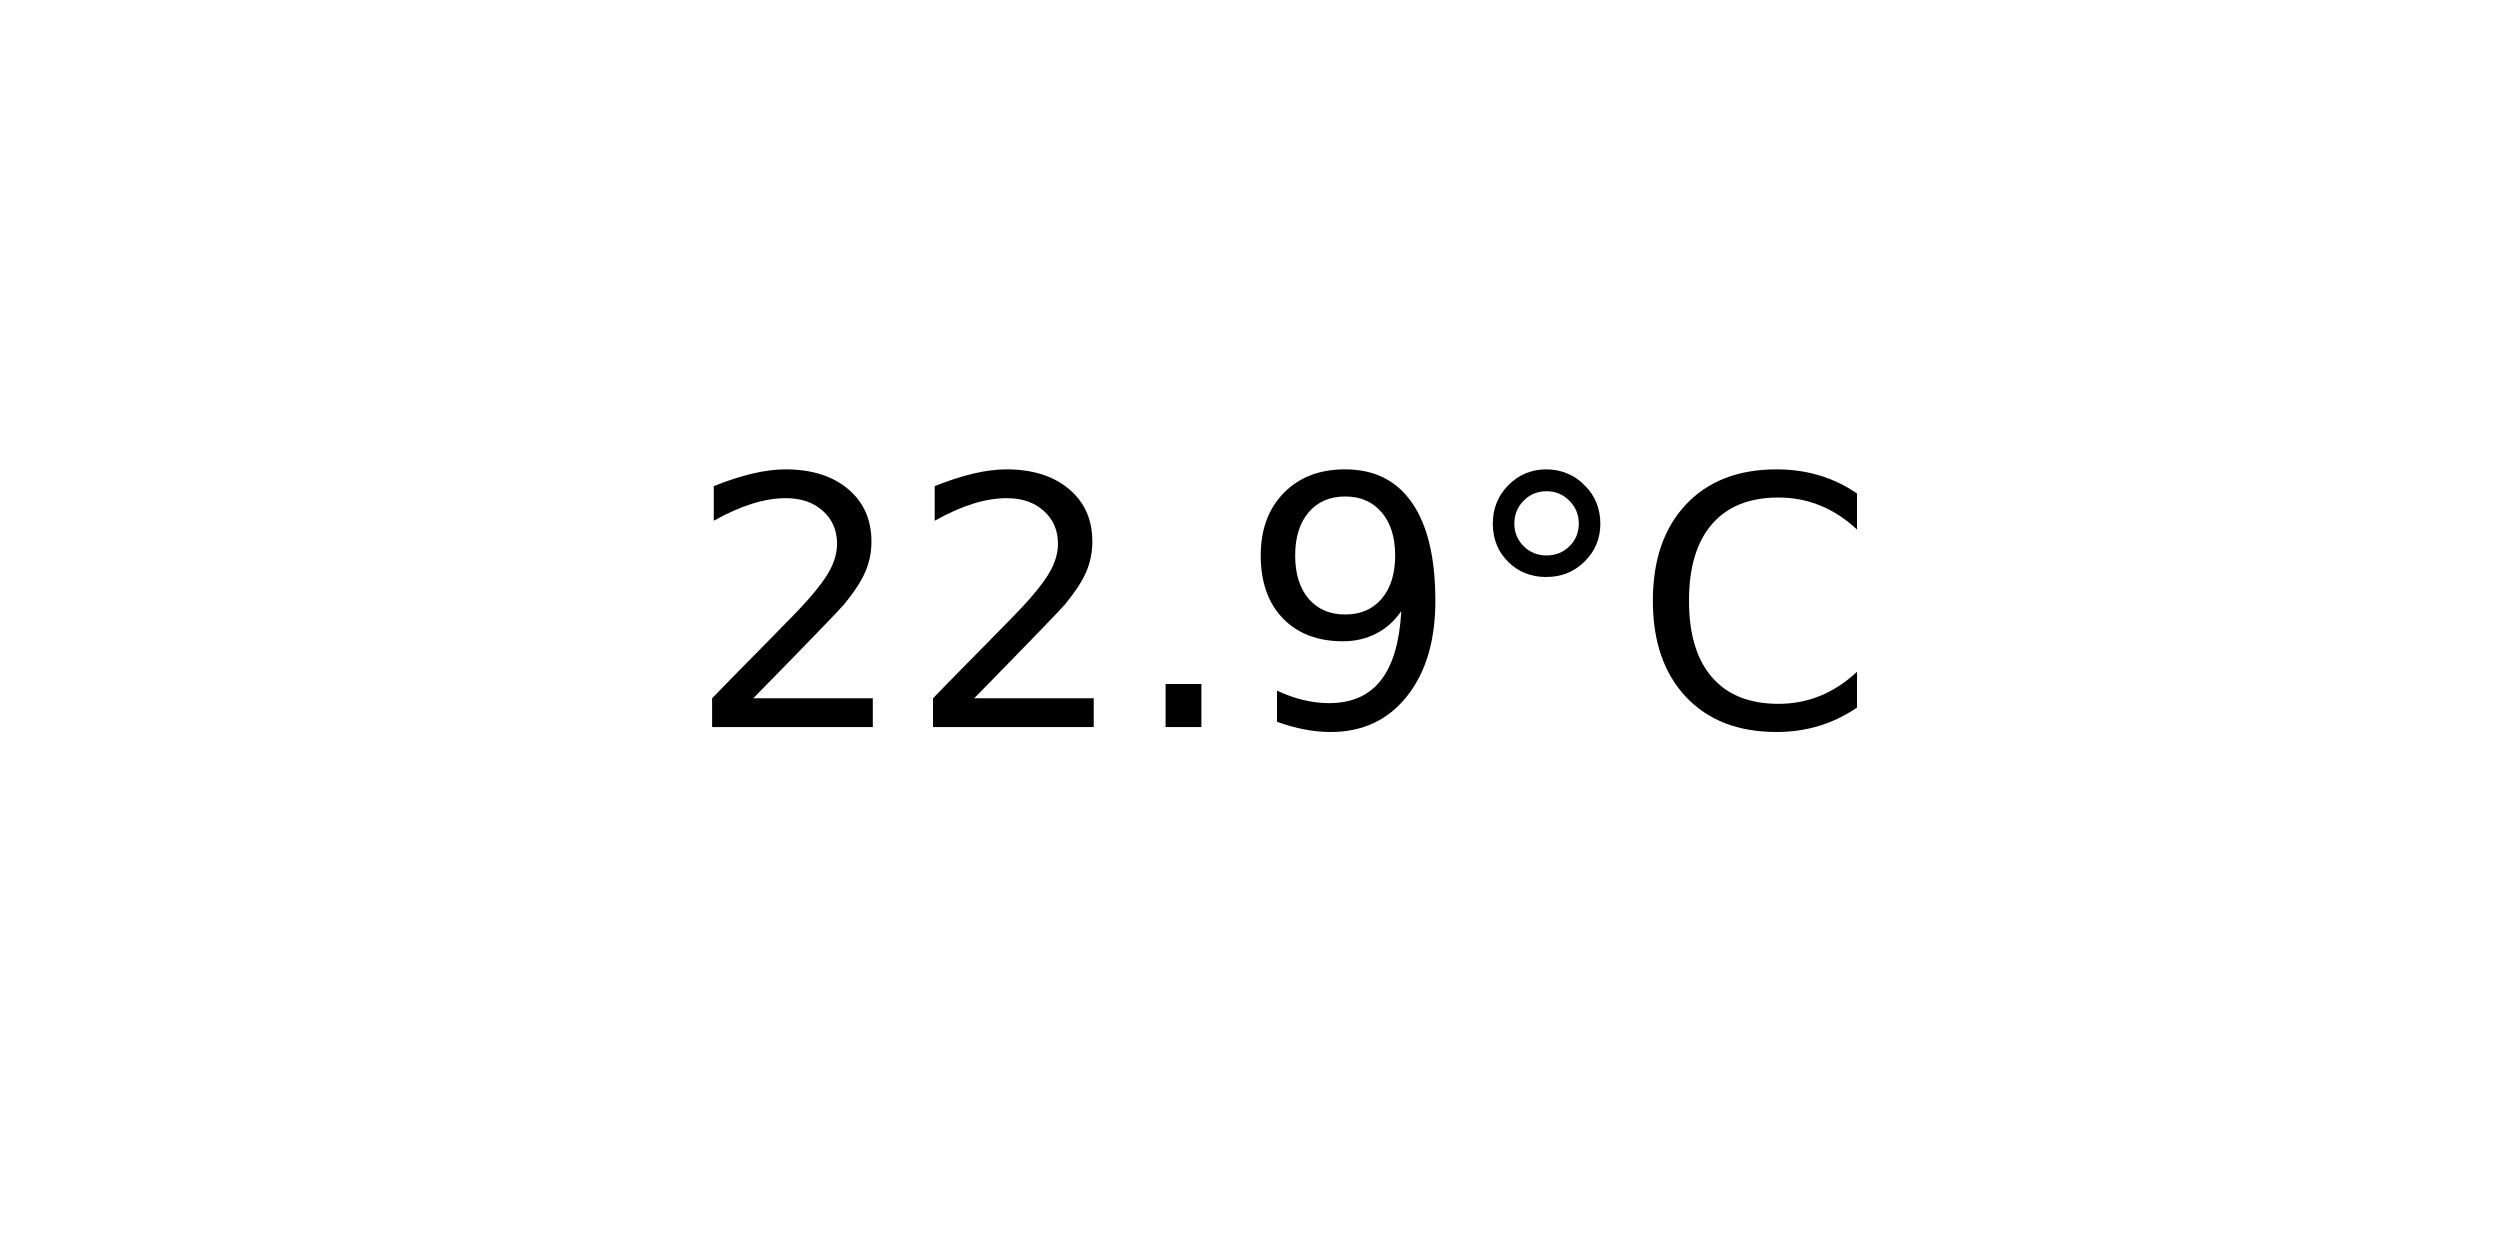
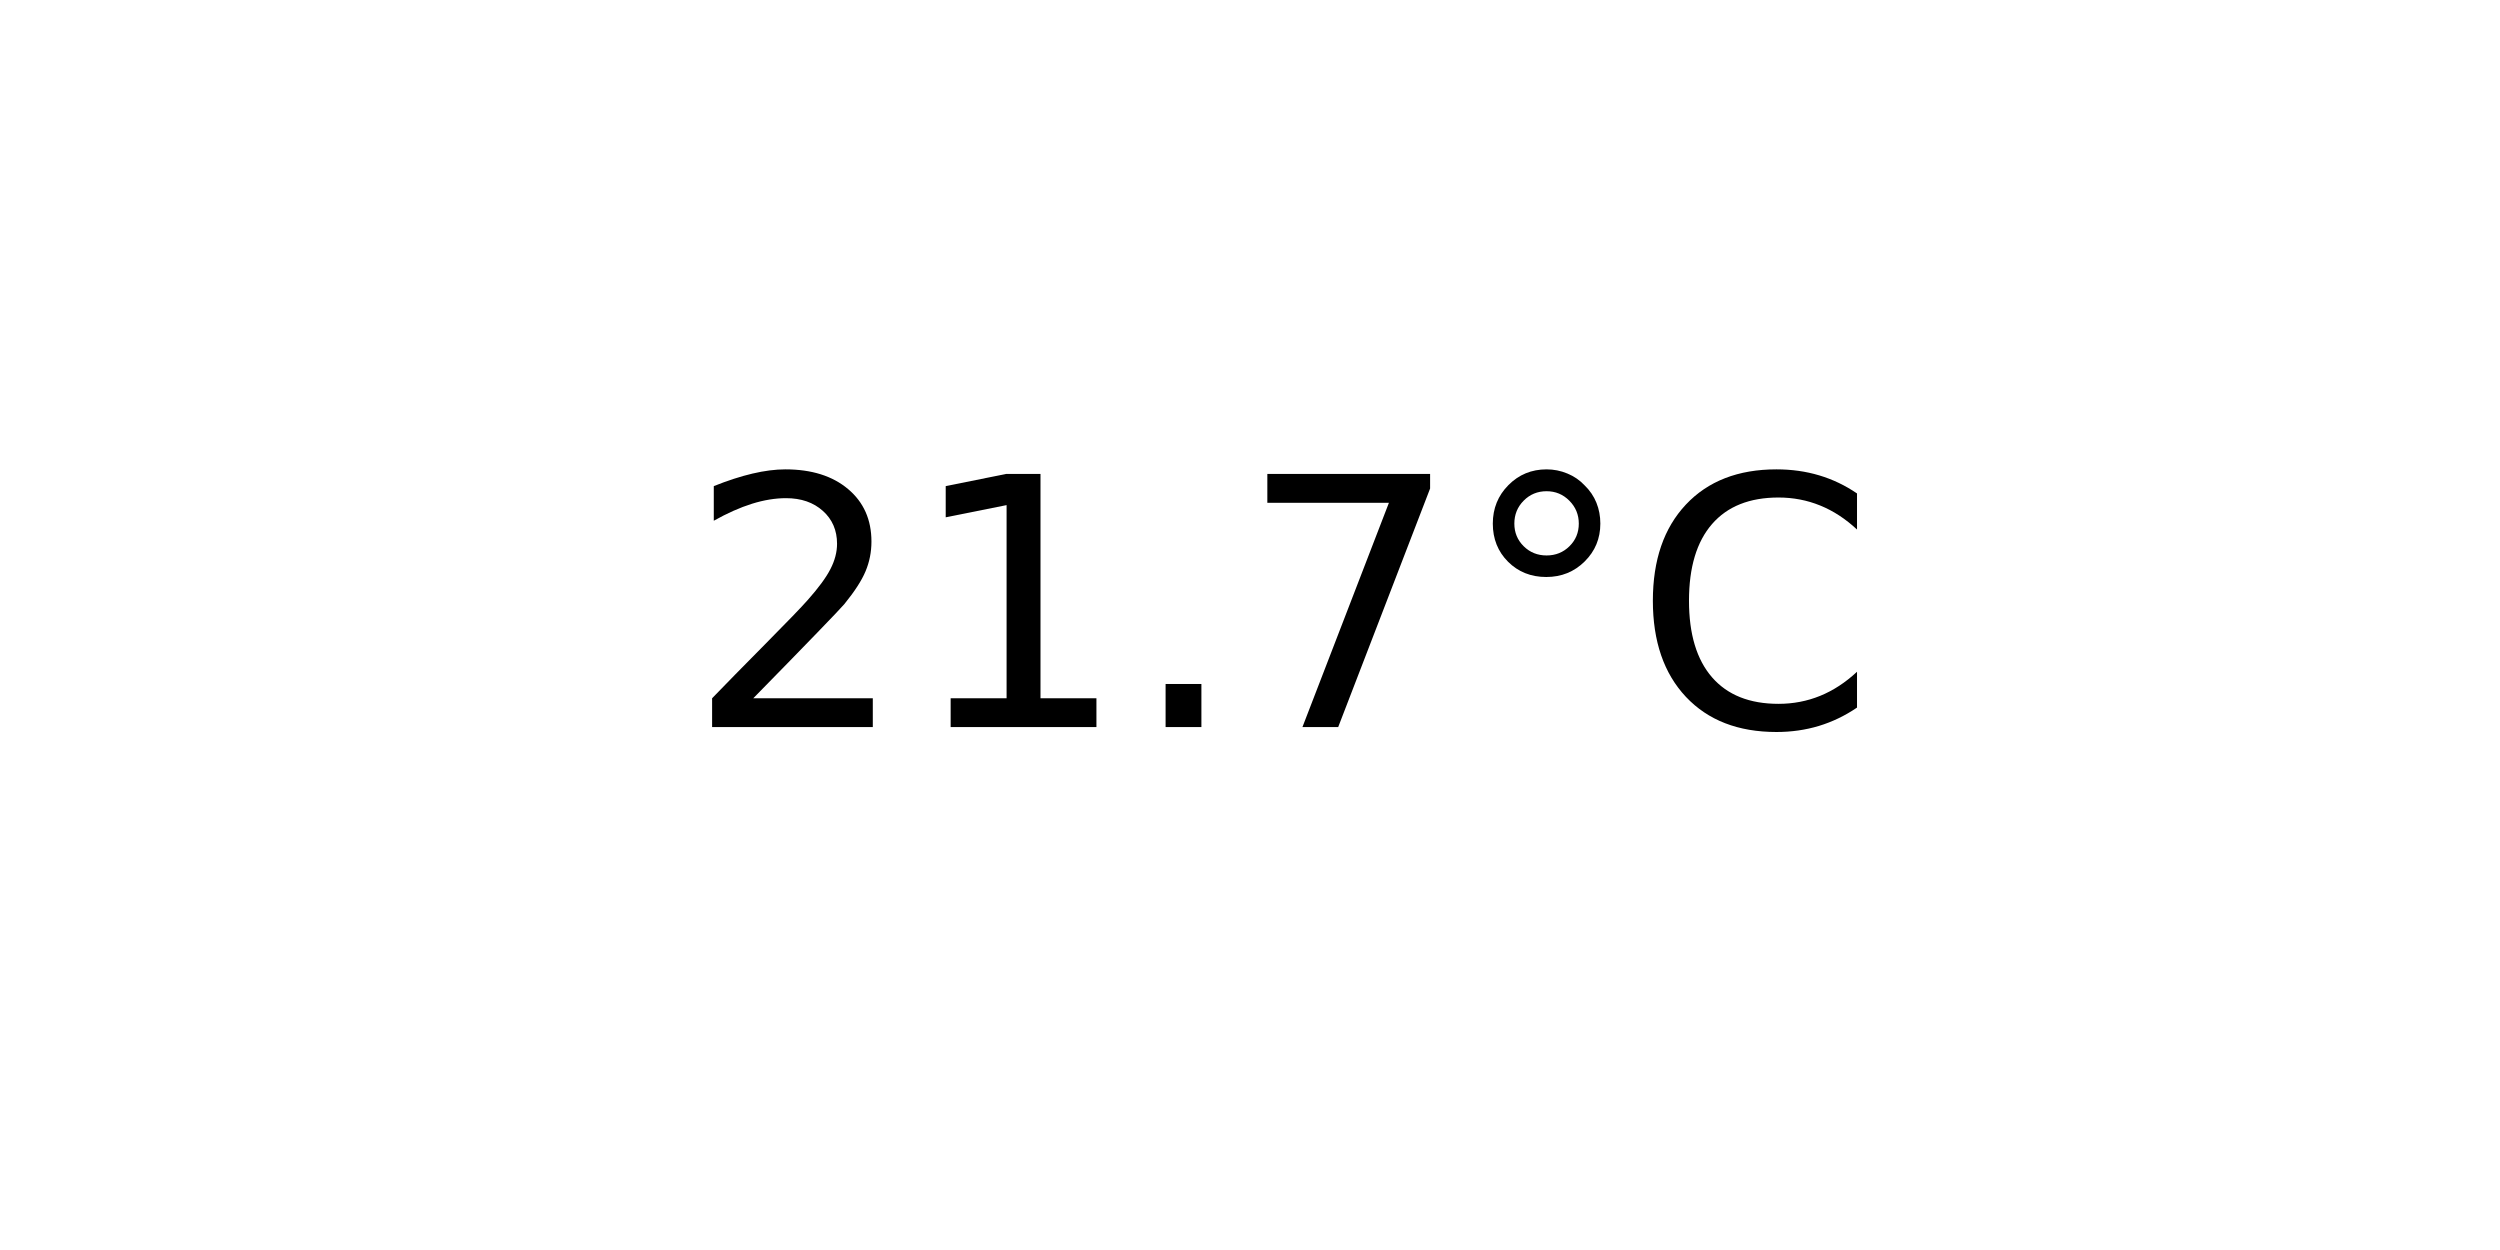
<svg xmlns="http://www.w3.org/2000/svg" xmlns:xlink="http://www.w3.org/1999/xlink" width="72pt" height="36pt" viewBox="0 0 72 36" version="1.1">
  <defs>
    <style type="text/css">*{stroke-linejoin: round; stroke-linecap: butt}</style>
  </defs>
  <g id="figure_1">
    <g id="axes_1">
      <g id="text_1">
        <g transform="translate(19.77578 20.93937) scale(0.1 -0.1)">
          <defs>
            <path id="DejaVuSans-32" d="M 1228 531  L 3431 531  L 3431 0  L 469 0  L 469 531  Q 828 903 1448 1529  Q 2069 2156 2228 2338  Q 2531 2678 2651 2914  Q 2772 3150 2772 3378  Q 2772 3750 2511 3984  Q 2250 4219 1831 4219  Q 1534 4219 1204 4116  Q 875 4013 500 3803  L 500 4441  Q 881 4594 1212 4672  Q 1544 4750 1819 4750  Q 2544 4750 2975 4387  Q 3406 4025 3406 3419  Q 3406 3131 3298 2873  Q 3191 2616 2906 2266  Q 2828 2175 2409 1742  Q 1991 1309 1228 531  z " transform="scale(0.015625)" />
+             <path id="DejaVuSans-31" d="M 794 531  L 1825 531  L 1825 4091  L 703 3866  L 703 4441  L 1819 4666  L 2450 4666  L 2450 531  L 3481 531  L 3481 0  L 794 0  L 794 531  z " transform="scale(0.015625)" />
            <path id="DejaVuSans-2e" d="M 684 794  L 1344 794  L 1344 0  L 684 0  L 684 794  z " transform="scale(0.015625)" />
-             <path id="DejaVuSans-39" d="M 703 97  L 703 672  Q 941 559 1184 500  Q 1428 441 1663 441  Q 2288 441 2617 861  Q 2947 1281 2994 2138  Q 2813 1869 2534 1725  Q 2256 1581 1919 1581  Q 1219 1581 811 2004  Q 403 2428 403 3163  Q 403 3881 828 4315  Q 1253 4750 1959 4750  Q 2769 4750 3195 4129  Q 3622 3509 3622 2328  Q 3622 1225 3098 567  Q 2575 -91 1691 -91  Q 1453 -91 1209 -44  Q 966 3 703 97  z M 1959 2075  Q 2384 2075 2632 2365  Q 2881 2656 2881 3163  Q 2881 3666 2632 3958  Q 2384 4250 1959 4250  Q 1534 4250 1286 3958  Q 1038 3666 1038 3163  Q 1038 2656 1286 2365  Q 1534 2075 1959 2075  z " transform="scale(0.015625)" />
+             <path id="DejaVuSans-37" d="M 525 4666  L 3525 4666  L 3525 4397  L 1831 0  L 1172 0  L 2766 4134  L 525 4134  L 525 4666  z " transform="scale(0.015625)" />
            <path id="DejaVuSans-b0" d="M 1600 4347  Q 1350 4347 1178 4173  Q 1006 4000 1006 3750  Q 1006 3503 1178 3333  Q 1350 3163 1600 3163  Q 1850 3163 2022 3333  Q 2194 3503 2194 3750  Q 2194 3997 2020 4172  Q 1847 4347 1600 4347  z M 1600 4750  Q 1800 4750 1984 4673  Q 2169 4597 2303 4453  Q 2447 4313 2519 4134  Q 2591 3956 2591 3750  Q 2591 3338 2302 3052  Q 2013 2766 1594 2766  Q 1172 2766 890 3047  Q 609 3328 609 3750  Q 609 4169 896 4459  Q 1184 4750 1600 4750  z " transform="scale(0.015625)" />
            <path id="DejaVuSans-43" d="M 4122 4306  L 4122 3641  Q 3803 3938 3442 4084  Q 3081 4231 2675 4231  Q 1875 4231 1450 3742  Q 1025 3253 1025 2328  Q 1025 1406 1450 917  Q 1875 428 2675 428  Q 3081 428 3442 575  Q 3803 722 4122 1019  L 4122 359  Q 3791 134 3420 21  Q 3050 -91 2638 -91  Q 1578 -91 968 557  Q 359 1206 359 2328  Q 359 3453 968 4101  Q 1578 4750 2638 4750  Q 3056 4750 3426 4639  Q 3797 4528 4122 4306  z " transform="scale(0.015625)" />
          </defs>
          <use xlink:href="#DejaVuSans-32" />
-           <use xlink:href="#DejaVuSans-32" x="63.623" />
+           <use xlink:href="#DejaVuSans-31" x="63.623" />
          <use xlink:href="#DejaVuSans-2e" x="127.246" />
-           <use xlink:href="#DejaVuSans-39" x="159.033" />
+           <use xlink:href="#DejaVuSans-37" x="159.033" />
          <use xlink:href="#DejaVuSans-b0" x="222.656" />
          <use xlink:href="#DejaVuSans-43" x="272.656" />
        </g>
      </g>
    </g>
  </g>
</svg>
